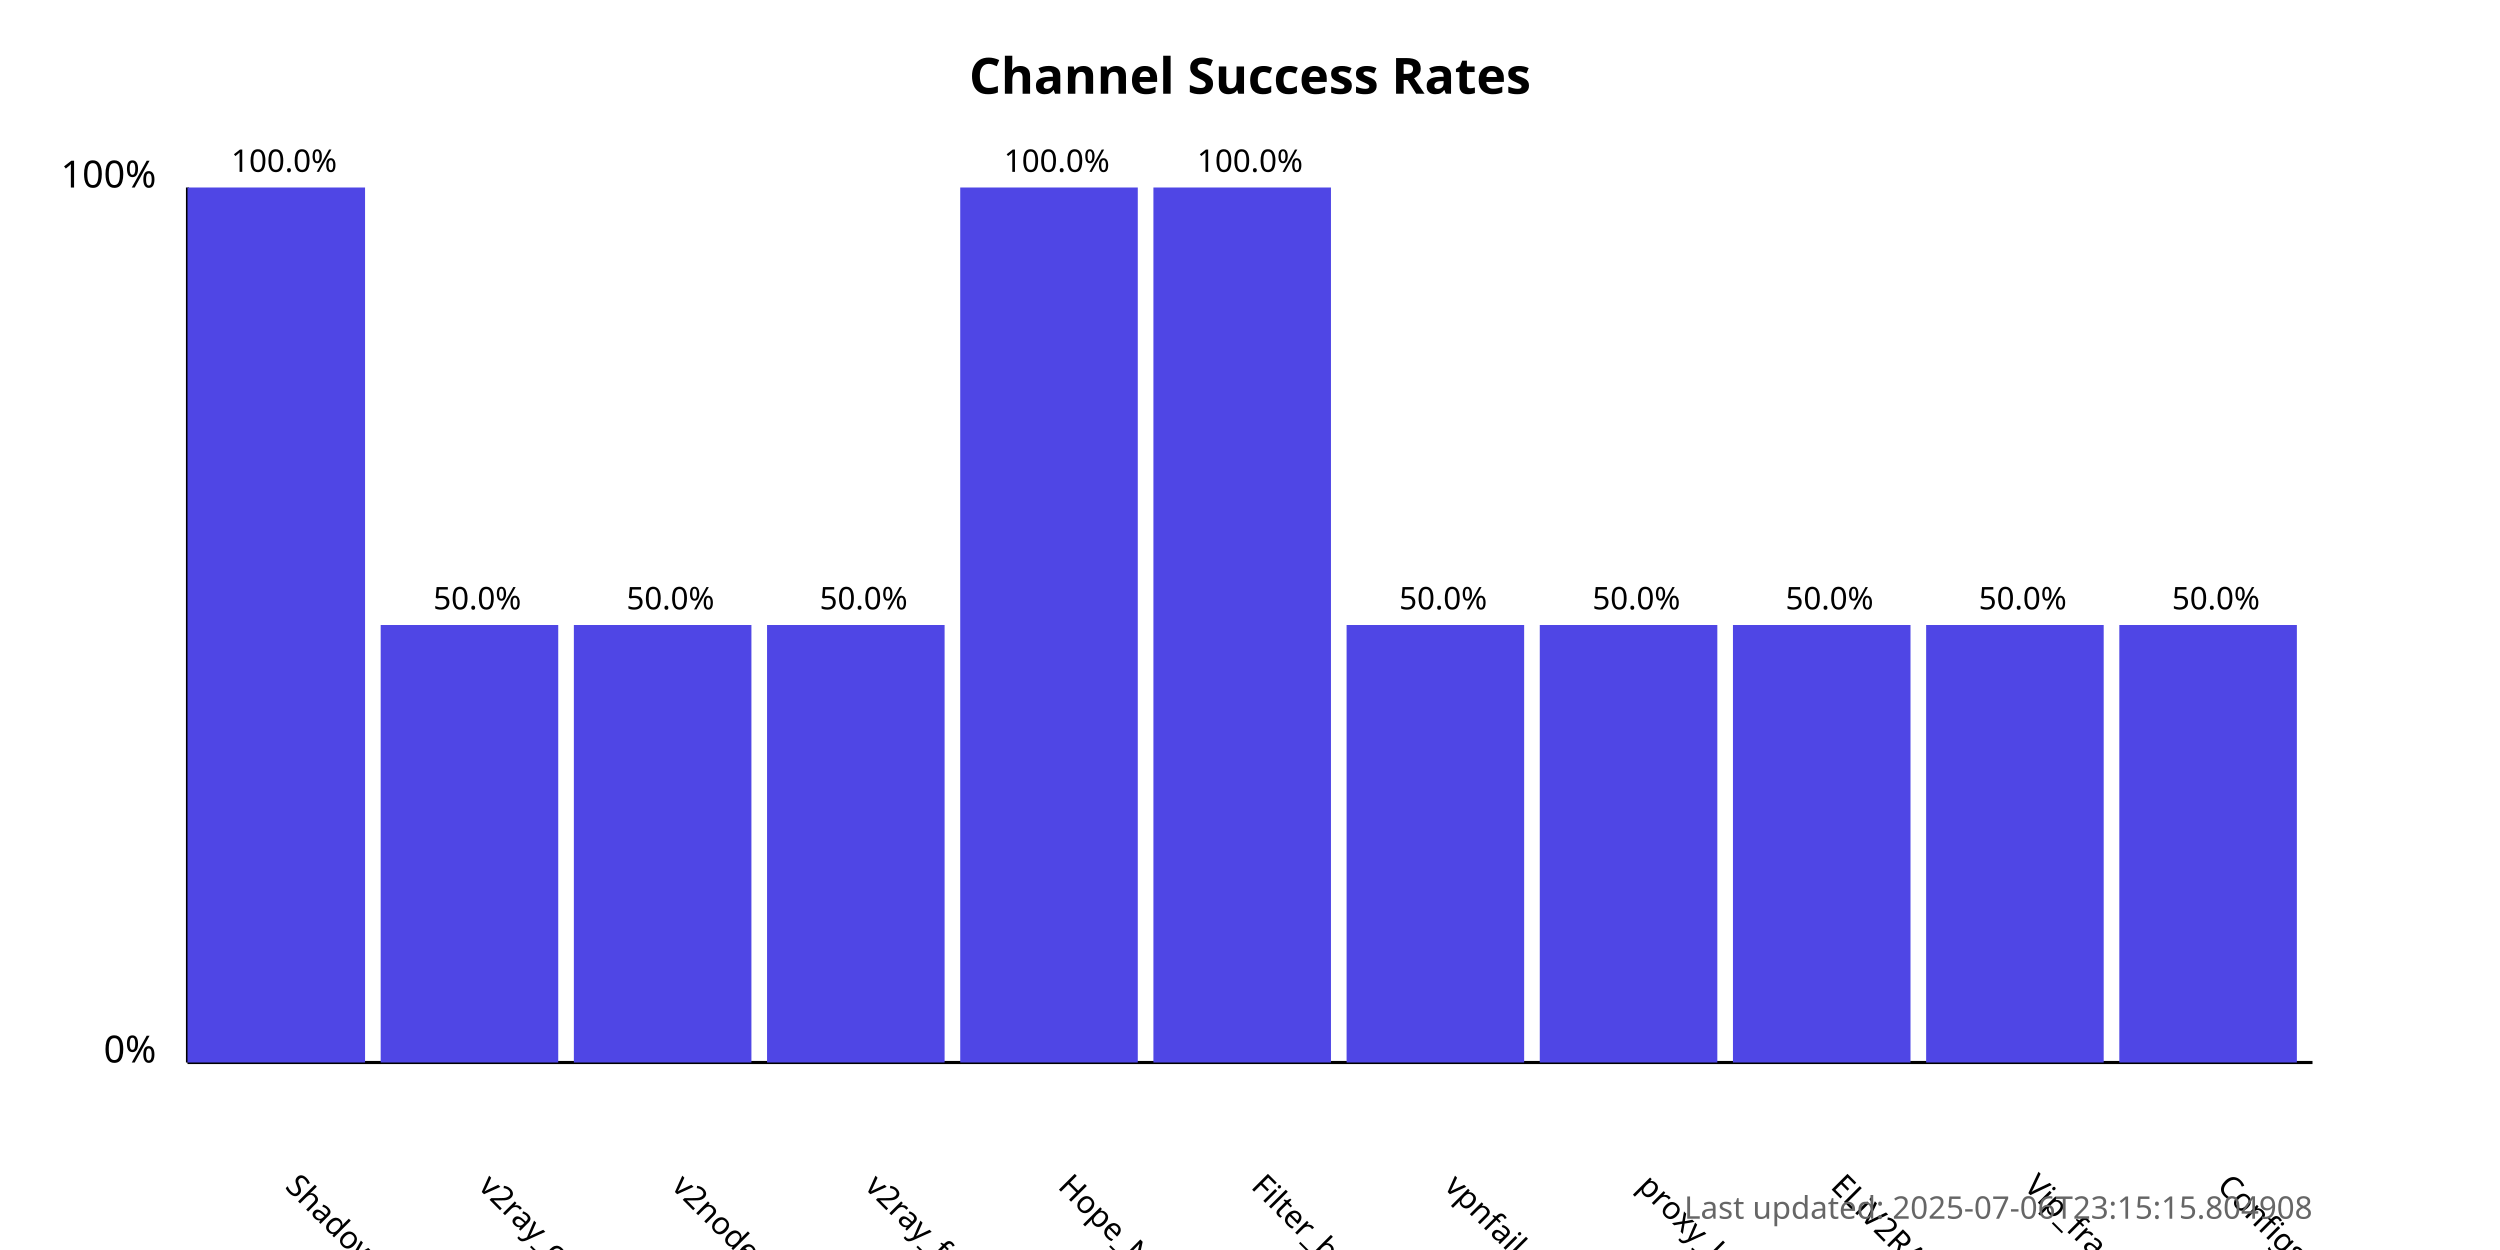
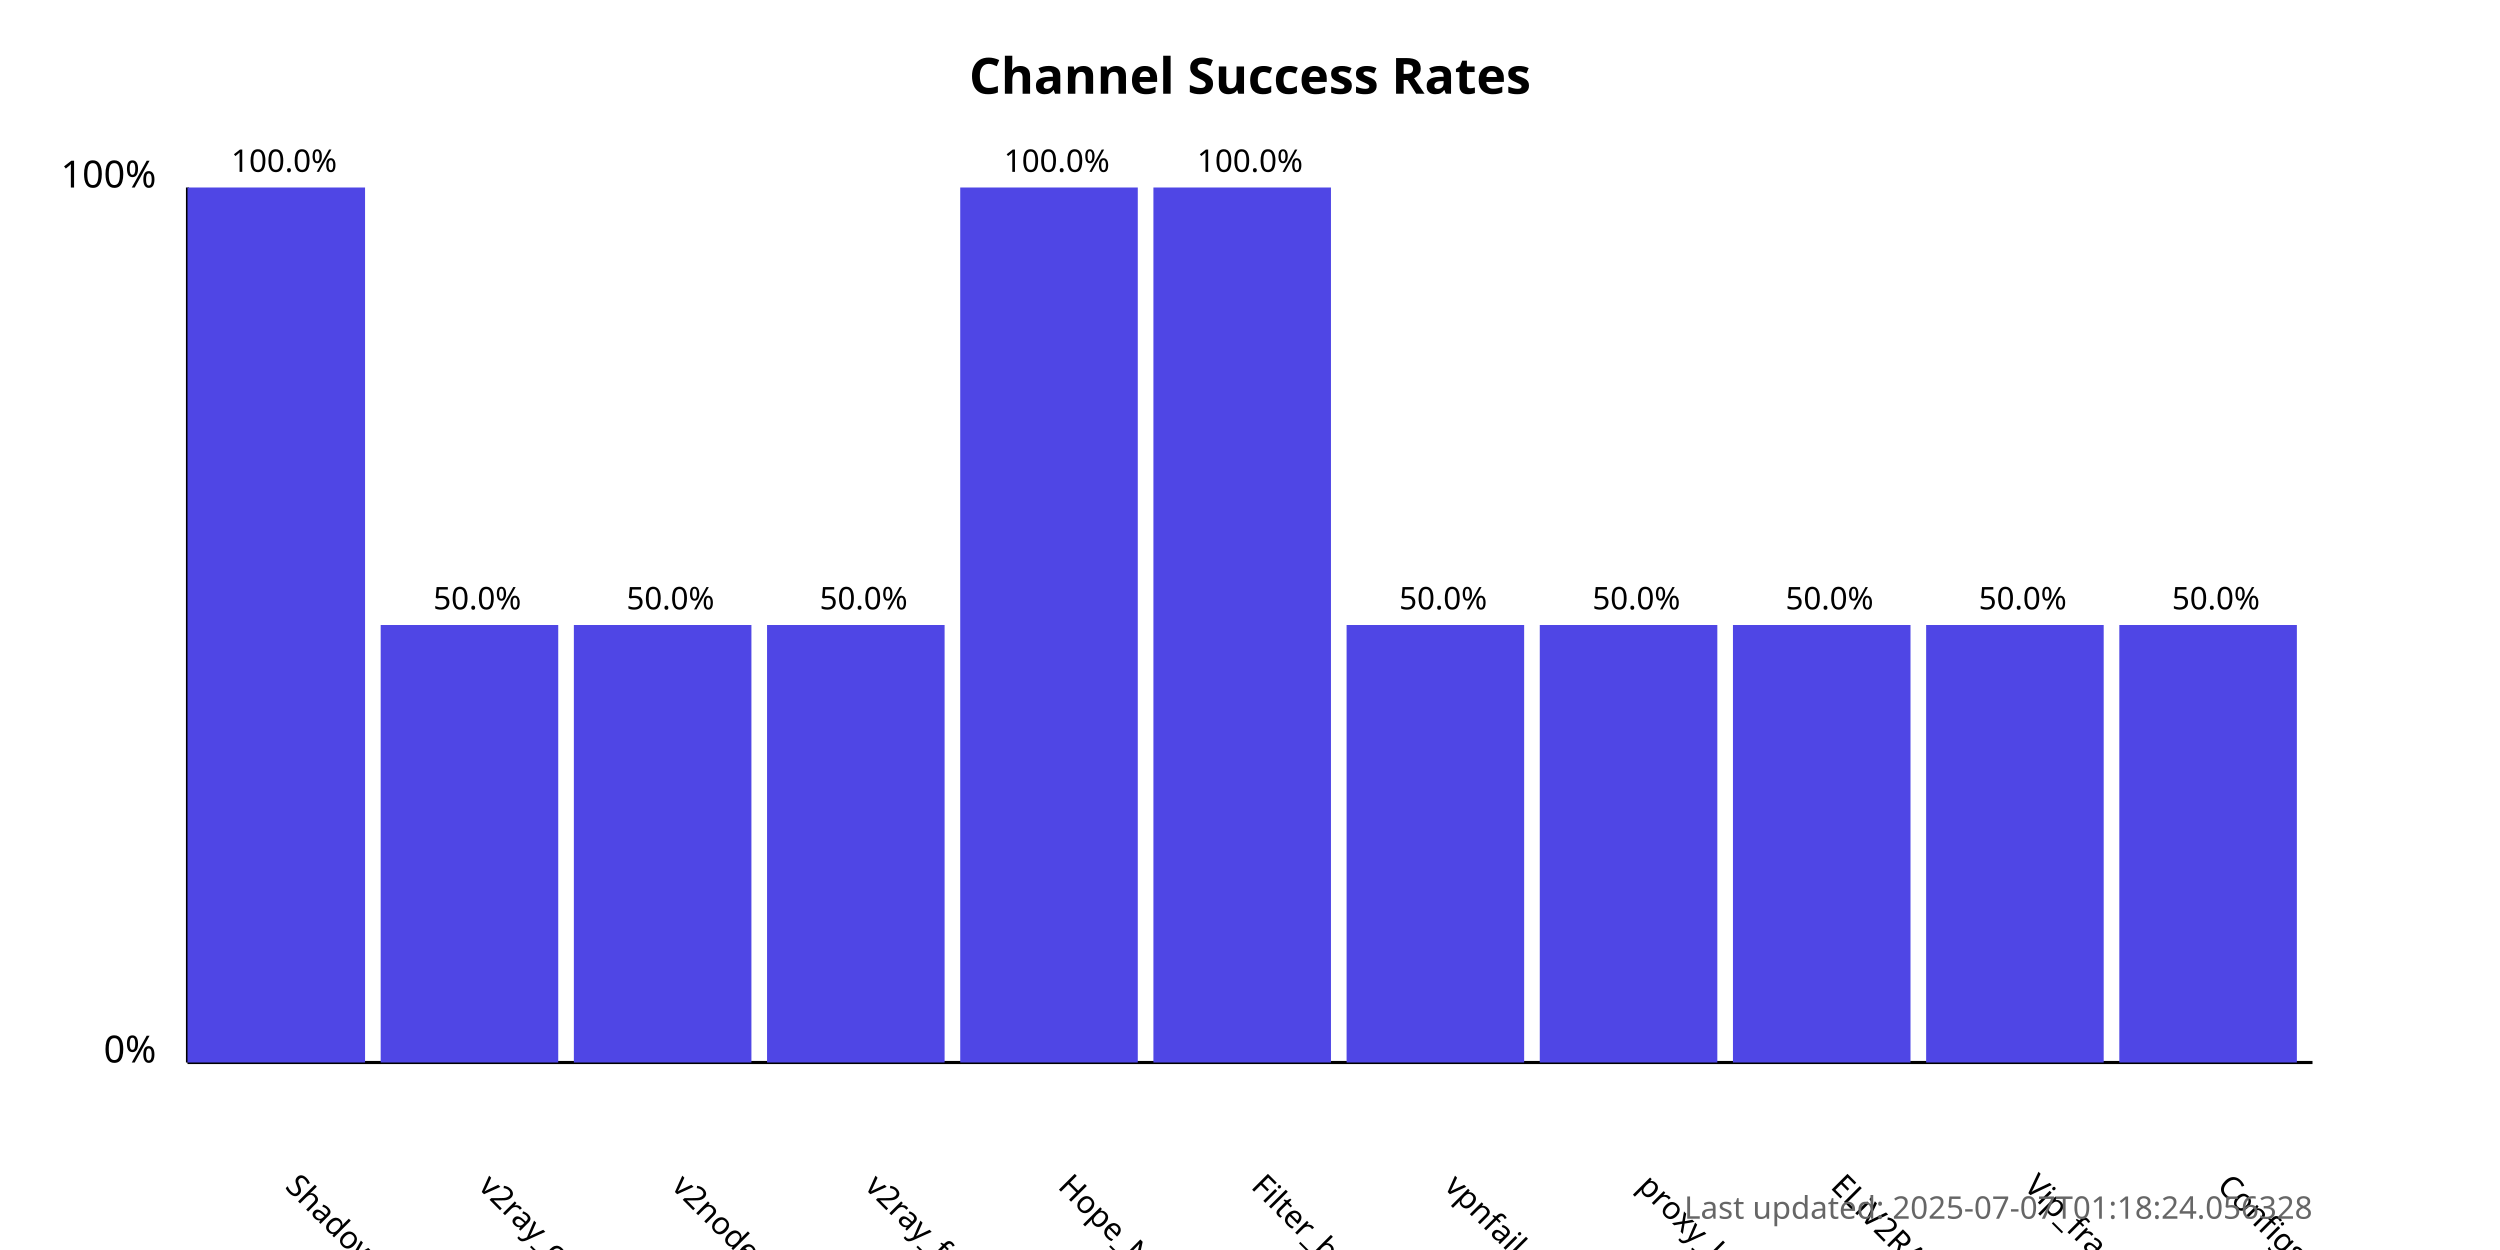
<svg xmlns="http://www.w3.org/2000/svg" width="800" height="400">
  <style>
            .chart-title { font: bold 16px sans-serif; }
            .axis-label { font: 12px sans-serif; }
            .tick-label { font: 10px sans-serif; }
            .bar { fill: #4f46e5; }
            .bar:hover { fill: #6366f1; }
            .timestamp { font: 10px sans-serif; fill: #666; }
        </style>
  <text x="400.0" y="30" text-anchor="middle" class="chart-title">
            Channel Success Rates
        </text>
  <line x1="60" y1="340" x2="60" y2="60" stroke="black" stroke-width="1" />
  <line x1="60" y1="340" x2="740" y2="340" stroke="black" stroke-width="1" />
  <text x="50" y="340" text-anchor="end" class="axis-label">0%</text>
  <text x="50" y="60" text-anchor="end" class="axis-label">100%</text>
  <g>
    <rect x="60" y="60.0" width="56.818" height="280.0" class="bar" />
    <text x="90.909" y="380" transform="rotate(45, 90.90909, 380)" text-anchor="start" class="tick-label">
                ShadowProxy66
            </text>
    <text x="90.909" y="55.0" text-anchor="middle" class="tick-label">
                100.0%
            </text>
  </g>
  <g>
    <rect x="121.818" y="200.0" width="56.818" height="140.0" class="bar" />
    <text x="152.727" y="380" transform="rotate(45, 152.7273, 380)" text-anchor="start" class="tick-label">
                v2ray_configs_pool
            </text>
    <text x="152.727" y="195.0" text-anchor="middle" class="tick-label">
                50.0%
            </text>
  </g>
  <g>
    <rect x="183.636" y="200.0" width="56.818" height="140.0" class="bar" />
    <text x="214.545" y="380" transform="rotate(45, 214.5455, 380)" text-anchor="start" class="tick-label">
                v2nodes
            </text>
    <text x="214.545" y="195.0" text-anchor="middle" class="tick-label">
                50.0%
            </text>
  </g>
  <g>
    <rect x="245.455" y="200.0" width="56.818" height="140.0" class="bar" />
    <text x="276.364" y="380" transform="rotate(45, 276.3636, 380)" text-anchor="start" class="tick-label">
                v2ray_free_conf
            </text>
    <text x="276.364" y="195.0" text-anchor="middle" class="tick-label">
                50.0%
            </text>
  </g>
  <g>
    <rect x="307.273" y="60.0" width="56.818" height="280.0" class="bar" />
    <text x="338.182" y="380" transform="rotate(45, 338.1818, 380)" text-anchor="start" class="tick-label">
                Hope_Net
            </text>
    <text x="338.182" y="55.0" text-anchor="middle" class="tick-label">
                100.0%
            </text>
  </g>
  <g>
    <rect x="369.091" y="60.0" width="56.818" height="280.0" class="bar" />
    <text x="400.0" y="380" transform="rotate(45, 400.0, 380)" text-anchor="start" class="tick-label">
                Filter_breaker
            </text>
    <text x="400.0" y="55.0" text-anchor="middle" class="tick-label">
                100.0%
            </text>
  </g>
  <g>
    <rect x="430.909" y="200.0" width="56.818" height="140.0" class="bar" />
    <text x="461.818" y="380" transform="rotate(45, 461.8182, 380)" text-anchor="start" class="tick-label">
                vpnfail_vless
            </text>
    <text x="461.818" y="195.0" text-anchor="middle" class="tick-label">
                50.0%
            </text>
  </g>
  <g>
    <rect x="492.727" y="200.0" width="56.818" height="140.0" class="bar" />
    <text x="523.636" y="380" transform="rotate(45, 523.6364, 380)" text-anchor="start" class="tick-label">
                proxy_kafee
            </text>
    <text x="523.636" y="195.0" text-anchor="middle" class="tick-label">
                50.0%
            </text>
  </g>
  <g>
    <rect x="554.545" y="200.0" width="56.818" height="140.0" class="bar" />
    <text x="585.455" y="380" transform="rotate(45, 585.4545, 380)" text-anchor="start" class="tick-label">
                ELiV2RAY
            </text>
    <text x="585.455" y="195.0" text-anchor="middle" class="tick-label">
                50.0%
            </text>
  </g>
  <g>
    <rect x="616.364" y="200.0" width="56.818" height="140.0" class="bar" />
    <text x="647.273" y="380" transform="rotate(45, 647.2727, 380)" text-anchor="start" class="tick-label">
                Vip_fragment_v2ray
            </text>
    <text x="647.273" y="195.0" text-anchor="middle" class="tick-label">
                50.0%
            </text>
  </g>
  <g>
    <rect x="678.182" y="200.0" width="56.818" height="140.0" class="bar" />
    <text x="709.091" y="380" transform="rotate(45, 709.0909, 380)" text-anchor="start" class="tick-label">
                ConfigsHubPlus
            </text>
    <text x="709.091" y="195.0" text-anchor="middle" class="tick-label">
                50.0%
            </text>
  </g>
  <text x="740" y="390" text-anchor="end" class="timestamp">
-             Last updated: 2025-07-06T23:15:15.804908
+             Last updated: 2025-07-07T01:18:24.056328
        </text>
</svg>
